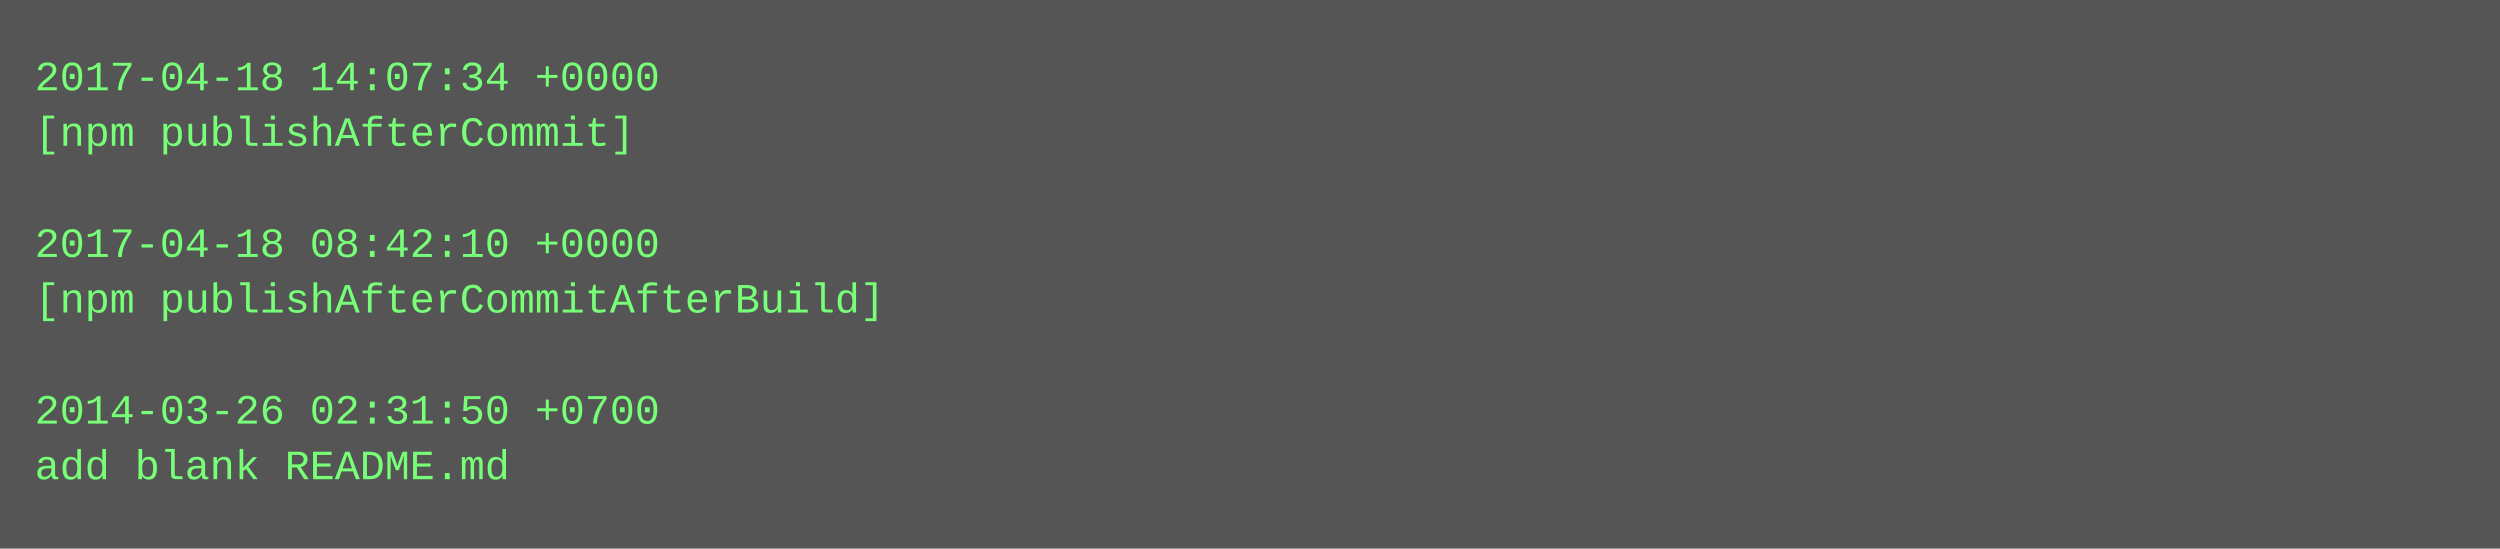
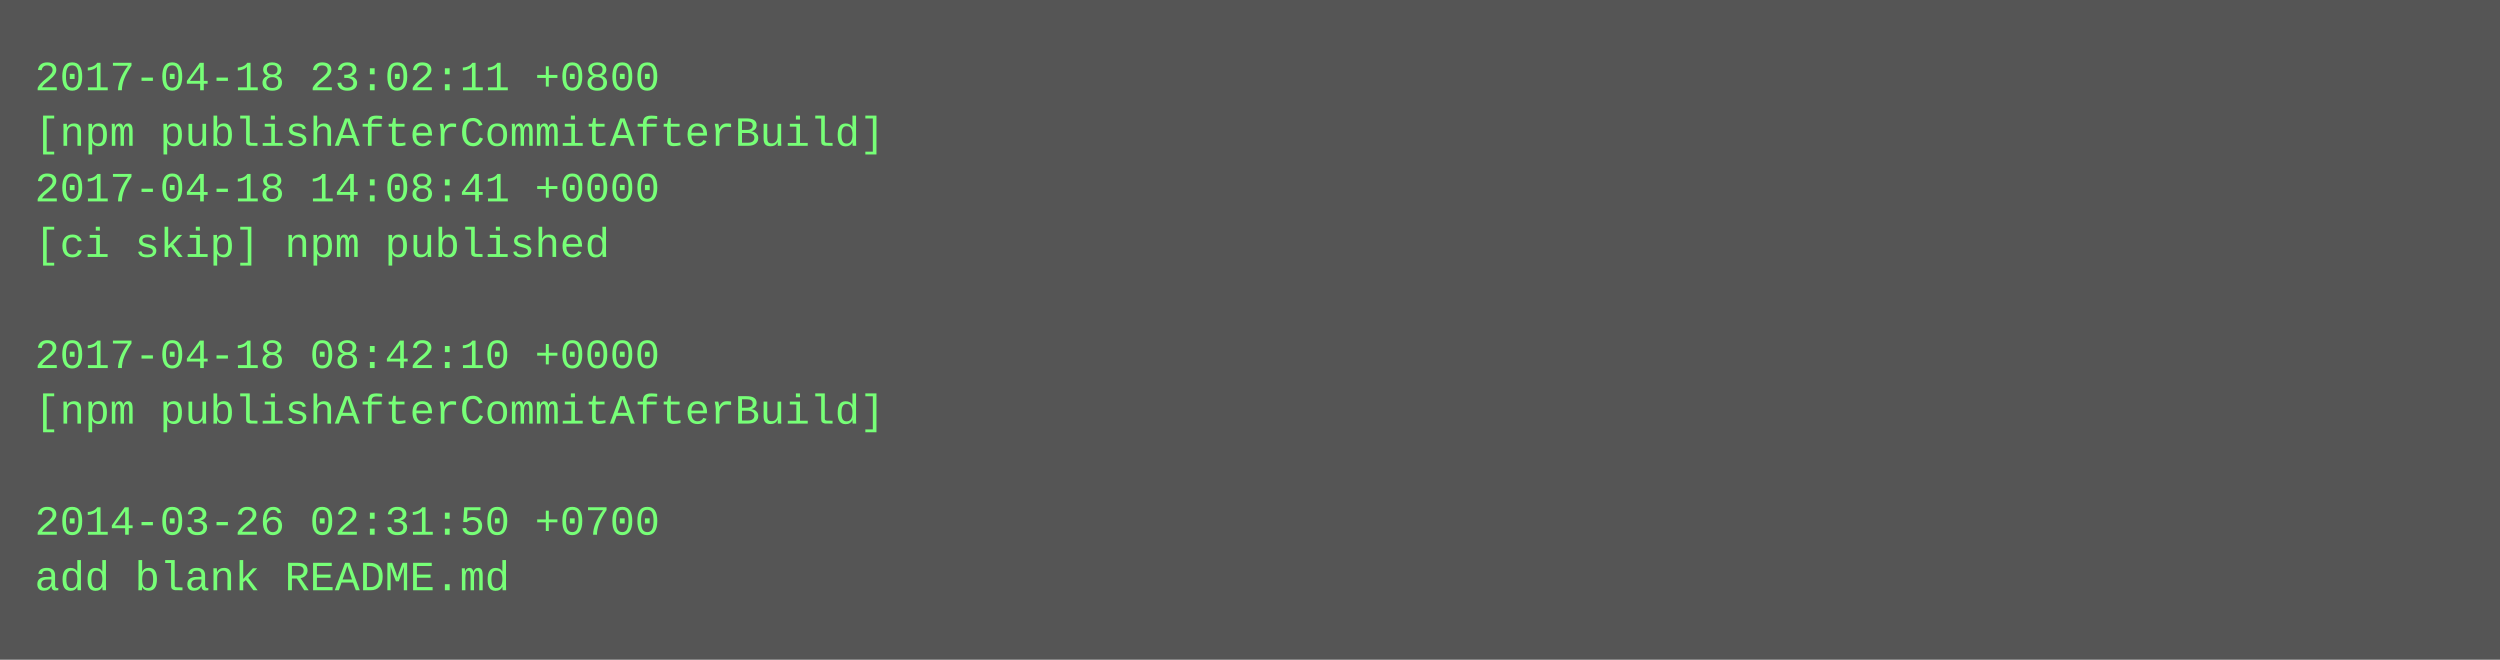
- <svg xmlns="http://www.w3.org/2000/svg" height="158" width="720">
-   <rect height="158" fill="#555" width="720" />
+ <svg xmlns="http://www.w3.org/2000/svg" height="190" width="720">
+   <rect height="190" fill="#555" width="720" />
  <text fill="#7f7" font-family="Courier New" font-size="12" xml:space="preserve">
-     <tspan x="10" y="26">2017-04-18 14:07:34 +0000</tspan>
-     <tspan x="10" y="42">[npm publishAfterCommit]</tspan>
-     <tspan x="10" y="58" />
-     <tspan x="10" y="74">2017-04-18 08:42:10 +0000</tspan>
-     <tspan x="10" y="90">[npm publishAfterCommitAfterBuild]</tspan>
-     <tspan x="10" y="106" />
-     <tspan x="10" y="122">2014-03-26 02:31:50 +0700</tspan>
-     <tspan x="10" y="138">add blank README.md</tspan>
+     <tspan x="10" y="26">2017-04-18 23:02:11 +0800</tspan>
+     <tspan x="10" y="42">[npm publishAfterCommitAfterBuild]</tspan>
+     <tspan x="10" y="58">2017-04-18 14:08:41 +0000</tspan>
+     <tspan x="10" y="74">[ci skip] npm published</tspan>
+     <tspan x="10" y="90" />
+     <tspan x="10" y="106">2017-04-18 08:42:10 +0000</tspan>
+     <tspan x="10" y="122">[npm publishAfterCommitAfterBuild]</tspan>
+     <tspan x="10" y="138" />
+     <tspan x="10" y="154">2014-03-26 02:31:50 +0700</tspan>
+     <tspan x="10" y="170">add blank README.md</tspan>
  </text>
</svg>
